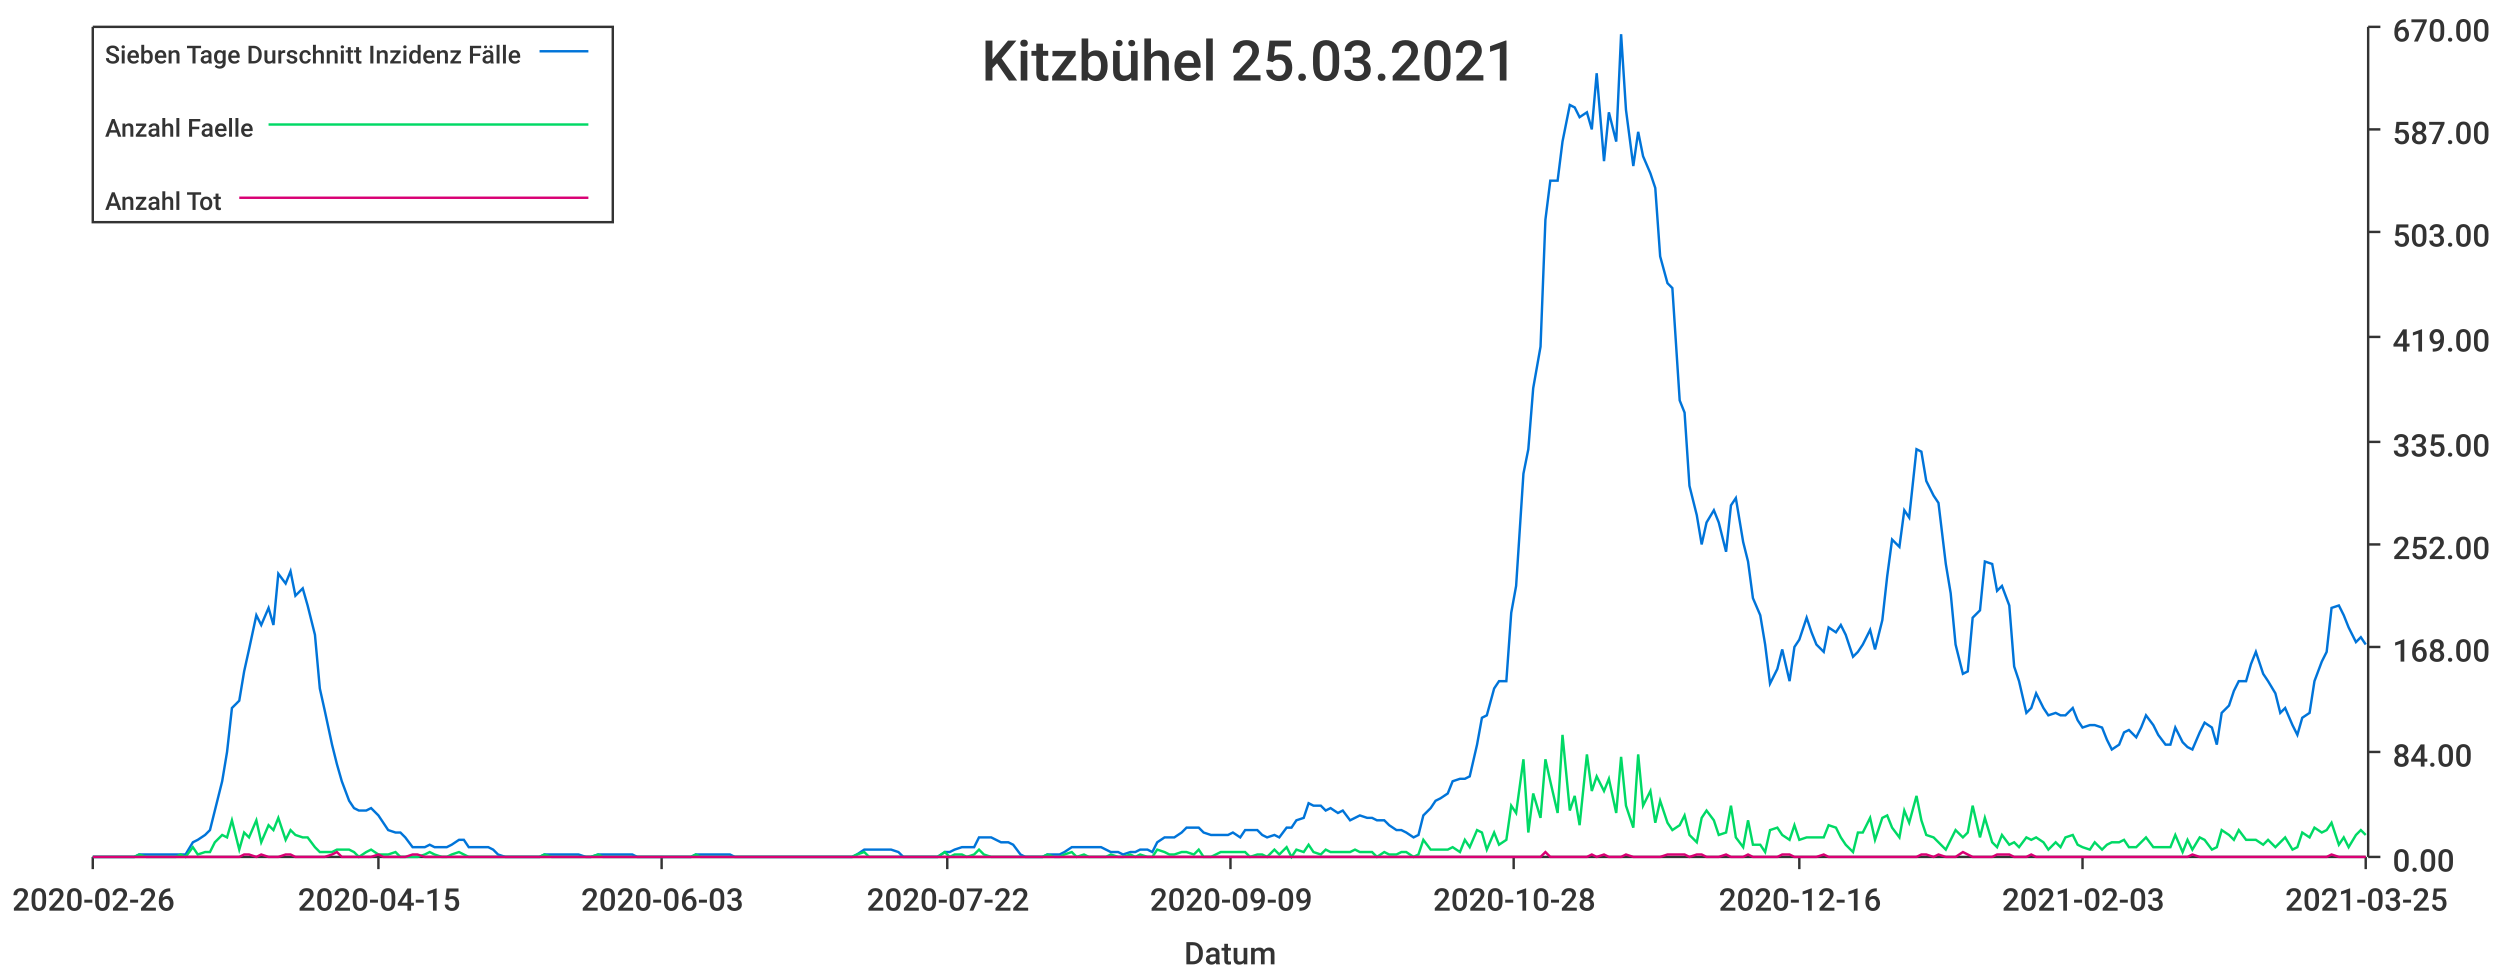
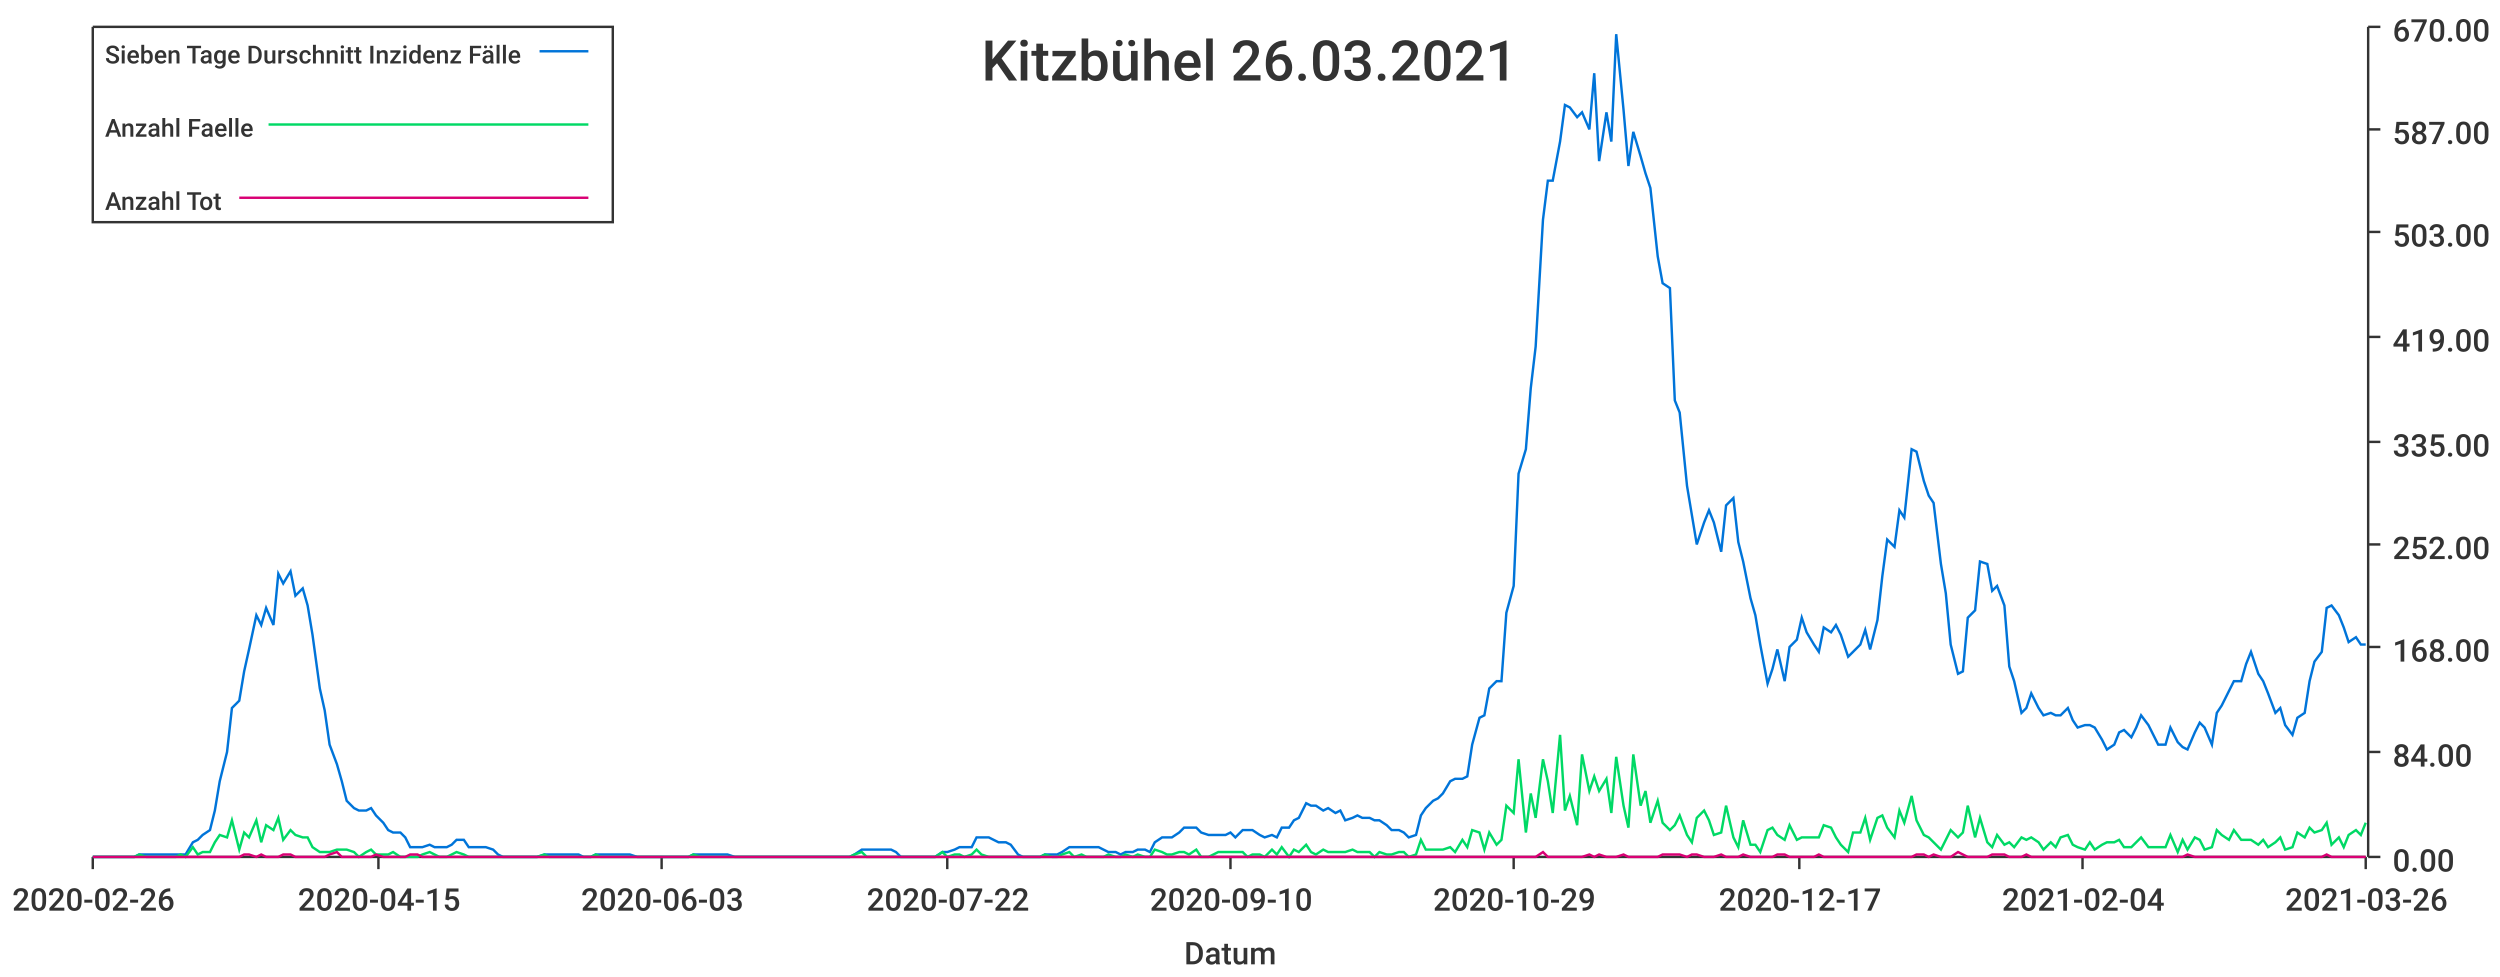
<svg xmlns="http://www.w3.org/2000/svg" width="1024" height="400">\n<path d="M 0 0 L 1024 0 L 1024 400 L 0 400 L 0 0" style="stroke-width:0;stroke:rgba(255,255,255,1.0);fill:rgba(255,255,255,1.0)" />
  <path d="M 38 11 L 969 11 L 969 351 L 38 351 L 38 11" style="stroke-width:0;stroke:rgba(255,255,255,1.0);fill:rgba(255,255,255,1.0)" />
  <path d="M 38 351 L 969 351" style="stroke-width:1;stroke:rgba(51,51,51,1.0);fill:none" />
  <path d="M 38 351 L 38 356" style="stroke-width:1;stroke:rgba(51,51,51,1.0);fill:none" />
  <text x="5" y="373" style="stroke-width:0;stroke:none;fill:rgba(51,51,51,1.0);font-size:12.8px;font-family:'Roboto Medium',sans-serif">2020-02-26</text>
  <path d="M 155 351 L 155 356" style="stroke-width:1;stroke:rgba(51,51,51,1.0);fill:none" />
  <text x="122" y="373" style="stroke-width:0;stroke:none;fill:rgba(51,51,51,1.0);font-size:12.8px;font-family:'Roboto Medium',sans-serif">2020-04-15</text>
  <path d="M 271 351 L 271 356" style="stroke-width:1;stroke:rgba(51,51,51,1.0);fill:none" />
  <text x="238" y="373" style="stroke-width:0;stroke:none;fill:rgba(51,51,51,1.0);font-size:12.8px;font-family:'Roboto Medium',sans-serif">2020-06-03</text>
  <path d="M 388 351 L 388 356" style="stroke-width:1;stroke:rgba(51,51,51,1.0);fill:none" />
  <text x="355" y="373" style="stroke-width:0;stroke:none;fill:rgba(51,51,51,1.0);font-size:12.8px;font-family:'Roboto Medium',sans-serif">2020-07-22</text>
  <path d="M 504 351 L 504 356" style="stroke-width:1;stroke:rgba(51,51,51,1.0);fill:none" />
-   <text x="471" y="373" style="stroke-width:0;stroke:none;fill:rgba(51,51,51,1.0);font-size:12.8px;font-family:'Roboto Medium',sans-serif">2020-09-09</text>
+   <text x="471" y="373" style="stroke-width:0;stroke:none;fill:rgba(51,51,51,1.0);font-size:12.8px;font-family:'Roboto Medium',sans-serif">2020-09-10</text>
  <path d="M 620 351 L 620 356" style="stroke-width:1;stroke:rgba(51,51,51,1.0);fill:none" />
-   <text x="587" y="373" style="stroke-width:0;stroke:none;fill:rgba(51,51,51,1.0);font-size:12.8px;font-family:'Roboto Medium',sans-serif">2020-10-28</text>
+   <text x="587" y="373" style="stroke-width:0;stroke:none;fill:rgba(51,51,51,1.0);font-size:12.8px;font-family:'Roboto Medium',sans-serif">2020-10-29</text>
  <path d="M 737 351 L 737 356" style="stroke-width:1;stroke:rgba(51,51,51,1.0);fill:none" />
-   <text x="704" y="373" style="stroke-width:0;stroke:none;fill:rgba(51,51,51,1.0);font-size:12.8px;font-family:'Roboto Medium',sans-serif">2020-12-16</text>
+   <text x="704" y="373" style="stroke-width:0;stroke:none;fill:rgba(51,51,51,1.0);font-size:12.8px;font-family:'Roboto Medium',sans-serif">2020-12-17</text>
  <path d="M 853 351 L 853 356" style="stroke-width:1;stroke:rgba(51,51,51,1.0);fill:none" />
-   <text x="820" y="373" style="stroke-width:0;stroke:none;fill:rgba(51,51,51,1.0);font-size:12.8px;font-family:'Roboto Medium',sans-serif">2021-02-03</text>
+   <text x="820" y="373" style="stroke-width:0;stroke:none;fill:rgba(51,51,51,1.0);font-size:12.8px;font-family:'Roboto Medium',sans-serif">2021-02-04</text>
  <path d="M 969 351 L 969 356" style="stroke-width:1;stroke:rgba(51,51,51,1.0);fill:none" />
-   <text x="936" y="373" style="stroke-width:0;stroke:none;fill:rgba(51,51,51,1.0);font-size:12.8px;font-family:'Roboto Medium',sans-serif">2021-03-25</text>
+   <text x="936" y="373" style="stroke-width:0;stroke:none;fill:rgba(51,51,51,1.0);font-size:12.8px;font-family:'Roboto Medium',sans-serif">2021-03-26</text>
  <text x="485" y="395" style="stroke-width:0;stroke:none;fill:rgba(51,51,51,1.0);font-size:12.8px;font-family:'Roboto Medium',sans-serif">Datum</text>
  <path d="M 970 351 L 970 11" style="stroke-width:1;stroke:rgba(51,51,51,1.0);fill:none" />
  <path d="M 970 351 L 975 351" style="stroke-width:1;stroke:rgba(51,51,51,1.0);fill:none" />
  <text x="980" y="357" style="stroke-width:0;stroke:none;fill:rgba(51,51,51,1.0);font-size:12.8px;font-family:'Roboto Medium',sans-serif">0.00</text>
  <path d="M 970 308 L 975 308" style="stroke-width:1;stroke:rgba(51,51,51,1.0);fill:none" />
  <text x="980" y="314" style="stroke-width:0;stroke:none;fill:rgba(51,51,51,1.0);font-size:12.8px;font-family:'Roboto Medium',sans-serif">84.00</text>
  <path d="M 970 265 L 975 265" style="stroke-width:1;stroke:rgba(51,51,51,1.0);fill:none" />
  <text x="980" y="271" style="stroke-width:0;stroke:none;fill:rgba(51,51,51,1.0);font-size:12.8px;font-family:'Roboto Medium',sans-serif">168.00</text>
  <path d="M 970 223 L 975 223" style="stroke-width:1;stroke:rgba(51,51,51,1.0);fill:none" />
  <text x="980" y="229" style="stroke-width:0;stroke:none;fill:rgba(51,51,51,1.0);font-size:12.8px;font-family:'Roboto Medium',sans-serif">252.00</text>
  <path d="M 970 181 L 975 181" style="stroke-width:1;stroke:rgba(51,51,51,1.0);fill:none" />
  <text x="980" y="187" style="stroke-width:0;stroke:none;fill:rgba(51,51,51,1.0);font-size:12.8px;font-family:'Roboto Medium',sans-serif">335.00</text>
  <path d="M 970 138 L 975 138" style="stroke-width:1;stroke:rgba(51,51,51,1.0);fill:none" />
  <text x="980" y="144" style="stroke-width:0;stroke:none;fill:rgba(51,51,51,1.0);font-size:12.8px;font-family:'Roboto Medium',sans-serif">419.00</text>
  <path d="M 970 95 L 975 95" style="stroke-width:1;stroke:rgba(51,51,51,1.0);fill:none" />
  <text x="980" y="101" style="stroke-width:0;stroke:none;fill:rgba(51,51,51,1.0);font-size:12.8px;font-family:'Roboto Medium',sans-serif">503.00</text>
  <path d="M 970 53 L 975 53" style="stroke-width:1;stroke:rgba(51,51,51,1.0);fill:none" />
  <text x="980" y="59" style="stroke-width:0;stroke:none;fill:rgba(51,51,51,1.0);font-size:12.8px;font-family:'Roboto Medium',sans-serif">587.00</text>
  <path d="M 970 11 L 975 11" style="stroke-width:1;stroke:rgba(51,51,51,1.0);fill:none" />
  <text x="980" y="17" style="stroke-width:0;stroke:none;fill:rgba(51,51,51,1.0);font-size:12.8px;font-family:'Roboto Medium',sans-serif">670.00</text>
-   <path d="M 38 351 L 41 351 L 43 351 L 46 351 L 48 351 L 50 351 L 53 351 L 55 351 L 57 350 L 60 350 L 62 350 L 65 350 L 67 350 L 69 350 L 72 350 L 74 350 L 76 350 L 79 345 L 81 344 L 84 342 L 86 340 L 88 332 L 91 320 L 93 308 L 95 290 L 98 287 L 100 275 L 102 266 L 105 252 L 107 256 L 110 249 L 112 256 L 114 235 L 117 239 L 119 234 L 121 244 L 124 241 L 126 248 L 129 260 L 131 282 L 133 291 L 136 305 L 138 313 L 140 320 L 143 328 L 145 331 L 147 332 L 150 332 L 152 331 L 155 334 L 157 337 L 159 340 L 162 341 L 164 341 L 166 343 L 169 347 L 171 347 L 174 347 L 176 346 L 178 347 L 181 347 L 183 347 L 185 346 L 188 344 L 190 344 L 192 347 L 195 347 L 197 347 L 200 347 L 202 348 L 204 350 L 207 351 L 209 351 L 211 351 L 214 351 L 216 351 L 219 351 L 221 351 L 223 350 L 226 350 L 228 350 L 230 350 L 233 350 L 235 350 L 237 350 L 240 351 L 242 351 L 245 350 L 247 350 L 249 350 L 252 350 L 254 350 L 256 350 L 259 350 L 261 351 L 264 351 L 266 351 L 268 351 L 271 351 L 273 351 L 275 351 L 278 351 L 280 351 L 283 351 L 285 350 L 287 350 L 290 350 L 292 350 L 294 350 L 297 350 L 299 350 L 301 351 L 304 351 L 306 351 L 309 351 L 311 351 L 313 351 L 316 351 L 318 351 L 320 351 L 323 351 L 325 351 L 328 351 L 330 351 L 332 351 L 335 351 L 337 351 L 339 351 L 342 351 L 344 351 L 346 351 L 349 351 L 351 350 L 354 348 L 356 348 L 358 348 L 361 348 L 363 348 L 365 348 L 368 349 L 370 351 L 373 351 L 375 351 L 377 351 L 380 351 L 382 351 L 384 351 L 387 349 L 389 349 L 391 348 L 394 347 L 396 347 L 399 347 L 401 343 L 403 343 L 406 343 L 408 344 L 410 345 L 413 345 L 415 346 L 418 350 L 420 351 L 422 351 L 425 351 L 427 351 L 429 350 L 432 350 L 434 350 L 436 349 L 439 347 L 441 347 L 444 347 L 446 347 L 448 347 L 451 347 L 453 348 L 455 349 L 458 349 L 460 350 L 463 349 L 465 349 L 467 348 L 470 348 L 472 349 L 474 345 L 477 343 L 479 343 L 481 343 L 484 341 L 486 339 L 489 339 L 491 339 L 493 341 L 496 342 L 498 342 L 500 342 L 503 342 L 505 341 L 508 343 L 510 340 L 512 340 L 515 340 L 517 342 L 519 343 L 522 342 L 524 343 L 527 339 L 529 339 L 531 336 L 534 335 L 536 329 L 538 330 L 541 330 L 543 332 L 545 331 L 548 333 L 550 332 L 553 336 L 555 335 L 557 334 L 560 335 L 562 335 L 564 336 L 567 336 L 569 338 L 572 340 L 574 340 L 576 341 L 579 343 L 581 342 L 583 334 L 586 331 L 588 328 L 590 327 L 593 325 L 595 320 L 598 319 L 600 319 L 602 318 L 605 305 L 607 294 L 609 293 L 612 282 L 614 279 L 617 279 L 619 251 L 621 240 L 624 194 L 626 184 L 628 159 L 631 142 L 633 90 L 635 74 L 638 74 L 640 58 L 643 43 L 645 44 L 647 48 L 650 46 L 652 53 L 654 30 L 657 66 L 659 46 L 662 58 L 664 14 L 666 45 L 669 68 L 671 54 L 673 64 L 676 71 L 678 77 L 680 105 L 683 116 L 685 118 L 688 164 L 690 169 L 692 199 L 695 211 L 697 223 L 699 214 L 702 209 L 704 214 L 707 226 L 709 207 L 711 204 L 714 222 L 716 230 L 718 245 L 721 252 L 723 264 L 725 280 L 728 274 L 730 266 L 733 279 L 735 265 L 737 262 L 740 253 L 742 259 L 744 264 L 747 267 L 749 257 L 752 259 L 754 256 L 756 260 L 759 269 L 761 267 L 763 264 L 766 258 L 768 266 L 771 254 L 773 236 L 775 221 L 778 224 L 780 209 L 782 212 L 785 184 L 787 185 L 789 197 L 792 203 L 794 206 L 797 231 L 799 243 L 801 264 L 804 276 L 806 275 L 808 253 L 811 250 L 813 230 L 816 231 L 818 242 L 820 240 L 823 248 L 825 273 L 827 279 L 830 292 L 832 290 L 834 284 L 837 290 L 839 293 L 842 292 L 844 293 L 846 293 L 849 290 L 851 295 L 853 298 L 856 297 L 858 297 L 861 298 L 863 303 L 865 307 L 868 305 L 870 300 L 872 299 L 875 302 L 877 298 L 879 293 L 882 297 L 884 301 L 887 305 L 889 305 L 891 298 L 894 304 L 896 306 L 898 307 L 901 300 L 903 296 L 906 298 L 908 305 L 910 292 L 913 289 L 915 283 L 917 279 L 920 279 L 922 272 L 924 267 L 927 276 L 929 279 L 932 284 L 934 292 L 936 290 L 939 297 L 941 301 L 943 294 L 946 292 L 948 279 L 951 271 L 953 267 L 955 249 L 958 248 L 960 252 L 962 257 L 965 263 L 967 261 L 969 264" style="stroke-width:1;stroke:rgba(0,116,217,1.0);fill:none" />
-   <path d="M 38 351 L 41 351 L 43 351 L 46 351 L 48 351 L 50 351 L 53 351 L 55 351 L 57 350 L 60 351 L 62 351 L 65 351 L 67 351 L 69 351 L 72 351 L 74 350 L 76 351 L 79 347 L 81 350 L 84 349 L 86 349 L 88 345 L 91 342 L 93 343 L 95 336 L 98 348 L 100 341 L 102 343 L 105 336 L 107 345 L 110 338 L 112 340 L 114 335 L 117 344 L 119 340 L 121 342 L 124 343 L 126 343 L 129 347 L 131 349 L 133 349 L 136 349 L 138 348 L 140 348 L 143 348 L 145 349 L 147 351 L 150 349 L 152 348 L 155 350 L 157 350 L 159 350 L 162 349 L 164 351 L 166 351 L 169 351 L 171 351 L 174 350 L 176 349 L 178 350 L 181 351 L 183 351 L 185 350 L 188 349 L 190 350 L 192 351 L 195 351 L 197 351 L 200 351 L 202 351 L 204 351 L 207 351 L 209 351 L 211 351 L 214 351 L 216 351 L 219 351 L 221 351 L 223 350 L 226 351 L 228 351 L 230 351 L 233 351 L 235 351 L 237 351 L 240 351 L 242 351 L 245 350 L 247 351 L 249 351 L 252 351 L 254 351 L 256 351 L 259 351 L 261 351 L 264 351 L 266 351 L 268 351 L 271 351 L 273 351 L 275 351 L 278 351 L 280 351 L 283 351 L 285 350 L 287 351 L 290 351 L 292 351 L 294 351 L 297 351 L 299 351 L 301 351 L 304 351 L 306 351 L 309 351 L 311 351 L 313 351 L 316 351 L 318 351 L 320 351 L 323 351 L 325 351 L 328 351 L 330 351 L 332 351 L 335 351 L 337 351 L 339 351 L 342 351 L 344 351 L 346 351 L 349 351 L 351 350 L 354 349 L 356 351 L 358 351 L 361 351 L 363 351 L 365 351 L 368 351 L 370 351 L 373 351 L 375 351 L 377 351 L 380 351 L 382 351 L 384 351 L 387 349 L 389 351 L 391 350 L 394 350 L 396 351 L 399 350 L 401 348 L 403 350 L 406 351 L 408 351 L 410 351 L 413 351 L 415 351 L 418 351 L 420 351 L 422 351 L 425 351 L 427 351 L 429 350 L 432 351 L 434 351 L 436 350 L 439 349 L 441 351 L 444 350 L 446 351 L 448 351 L 451 351 L 453 351 L 455 350 L 458 351 L 460 351 L 463 350 L 465 351 L 467 350 L 470 351 L 472 351 L 474 348 L 477 349 L 479 350 L 481 350 L 484 349 L 486 349 L 489 350 L 491 348 L 493 351 L 496 351 L 498 350 L 500 349 L 503 349 L 505 349 L 508 349 L 510 349 L 512 351 L 515 350 L 517 350 L 519 351 L 522 348 L 524 350 L 527 347 L 529 351 L 531 348 L 534 349 L 536 346 L 538 349 L 541 350 L 543 348 L 545 349 L 548 349 L 550 349 L 553 349 L 555 348 L 557 349 L 560 349 L 562 349 L 564 351 L 567 349 L 569 350 L 572 350 L 574 349 L 576 349 L 579 351 L 581 350 L 583 344 L 586 348 L 588 348 L 590 348 L 593 348 L 595 347 L 598 349 L 600 344 L 602 347 L 605 340 L 607 341 L 609 348 L 612 341 L 614 346 L 617 344 L 619 330 L 621 333 L 624 311 L 626 341 L 628 325 L 631 335 L 633 311 L 635 320 L 638 333 L 640 301 L 643 332 L 645 326 L 647 338 L 650 309 L 652 324 L 654 318 L 657 324 L 659 319 L 662 333 L 664 310 L 666 330 L 669 339 L 671 309 L 673 330 L 676 324 L 678 337 L 680 328 L 683 337 L 685 340 L 688 338 L 690 334 L 692 342 L 695 345 L 697 335 L 699 332 L 702 336 L 704 342 L 707 341 L 709 330 L 711 343 L 714 347 L 716 336 L 718 346 L 721 346 L 723 349 L 725 340 L 728 339 L 730 342 L 733 344 L 735 338 L 737 344 L 740 343 L 742 343 L 744 343 L 747 343 L 749 338 L 752 339 L 754 343 L 756 346 L 759 349 L 761 341 L 763 341 L 766 335 L 768 344 L 771 335 L 773 334 L 775 339 L 778 343 L 780 332 L 782 337 L 785 326 L 787 336 L 789 342 L 792 343 L 794 345 L 797 348 L 799 344 L 801 340 L 804 343 L 806 341 L 808 330 L 811 343 L 813 335 L 816 345 L 818 347 L 820 342 L 823 346 L 825 345 L 827 347 L 830 343 L 832 344 L 834 343 L 837 345 L 839 348 L 842 345 L 844 347 L 846 343 L 849 342 L 851 346 L 853 347 L 856 348 L 858 345 L 861 348 L 863 346 L 865 345 L 868 345 L 870 344 L 872 347 L 875 347 L 877 345 L 879 343 L 882 347 L 884 347 L 887 347 L 889 347 L 891 342 L 894 349 L 896 344 L 898 348 L 901 343 L 903 344 L 906 348 L 908 347 L 910 340 L 913 342 L 915 344 L 917 340 L 920 344 L 922 344 L 924 344 L 927 346 L 929 344 L 932 347 L 934 345 L 936 343 L 939 348 L 941 347 L 943 341 L 946 343 L 948 339 L 951 341 L 953 340 L 955 337 L 958 346 L 960 343 L 962 347 L 965 342 L 967 340 L 969 342" style="stroke-width:1;stroke:rgba(0,217,101,1.0);fill:none" />
-   <path d="M 38 351 L 41 351 L 43 351 L 46 351 L 48 351 L 50 351 L 53 351 L 55 351 L 57 351 L 60 351 L 62 351 L 65 351 L 67 351 L 69 351 L 72 351 L 74 351 L 76 351 L 79 351 L 81 351 L 84 351 L 86 351 L 88 351 L 91 351 L 93 351 L 95 351 L 98 351 L 100 350 L 102 350 L 105 351 L 107 350 L 110 351 L 112 351 L 114 351 L 117 350 L 119 350 L 121 351 L 124 351 L 126 351 L 129 351 L 131 351 L 133 351 L 136 350 L 138 349 L 140 351 L 143 351 L 145 351 L 147 351 L 150 351 L 152 351 L 155 350 L 157 351 L 159 351 L 162 351 L 164 351 L 166 351 L 169 350 L 171 350 L 174 351 L 176 351 L 178 351 L 181 351 L 183 351 L 185 351 L 188 351 L 190 351 L 192 351 L 195 351 L 197 351 L 200 351 L 202 351 L 204 351 L 207 351 L 209 351 L 211 351 L 214 351 L 216 351 L 219 351 L 221 351 L 223 351 L 226 351 L 228 351 L 230 351 L 233 351 L 235 351 L 237 351 L 240 351 L 242 351 L 245 351 L 247 351 L 249 351 L 252 351 L 254 351 L 256 351 L 259 351 L 261 351 L 264 351 L 266 351 L 268 351 L 271 351 L 273 351 L 275 351 L 278 351 L 280 351 L 283 351 L 285 351 L 287 351 L 290 351 L 292 351 L 294 351 L 297 351 L 299 351 L 301 351 L 304 351 L 306 351 L 309 351 L 311 351 L 313 351 L 316 351 L 318 351 L 320 351 L 323 351 L 325 351 L 328 351 L 330 351 L 332 351 L 335 351 L 337 351 L 339 351 L 342 351 L 344 351 L 346 351 L 349 351 L 351 351 L 354 351 L 356 351 L 358 351 L 361 351 L 363 351 L 365 351 L 368 351 L 370 351 L 373 351 L 375 351 L 377 351 L 380 351 L 382 351 L 384 351 L 387 351 L 389 351 L 391 351 L 394 351 L 396 351 L 399 351 L 401 351 L 403 351 L 406 351 L 408 351 L 410 351 L 413 351 L 415 351 L 418 351 L 420 351 L 422 351 L 425 351 L 427 351 L 429 351 L 432 351 L 434 351 L 436 351 L 439 351 L 441 351 L 444 351 L 446 351 L 448 351 L 451 351 L 453 351 L 455 351 L 458 351 L 460 351 L 463 351 L 465 351 L 467 351 L 470 351 L 472 351 L 474 351 L 477 351 L 479 351 L 481 351 L 484 351 L 486 351 L 489 351 L 491 351 L 493 351 L 496 351 L 498 351 L 500 351 L 503 351 L 505 351 L 508 351 L 510 351 L 512 351 L 515 351 L 517 351 L 519 351 L 522 351 L 524 351 L 527 351 L 529 351 L 531 351 L 534 351 L 536 351 L 538 351 L 541 351 L 543 351 L 545 351 L 548 351 L 550 351 L 553 351 L 555 351 L 557 351 L 560 351 L 562 351 L 564 351 L 567 351 L 569 351 L 572 351 L 574 351 L 576 351 L 579 351 L 581 351 L 583 351 L 586 351 L 588 351 L 590 351 L 593 351 L 595 351 L 598 351 L 600 351 L 602 351 L 605 351 L 607 351 L 609 351 L 612 351 L 614 351 L 617 351 L 619 351 L 621 351 L 624 351 L 626 351 L 628 351 L 631 351 L 633 349 L 635 351 L 638 351 L 640 351 L 643 351 L 645 351 L 647 351 L 650 351 L 652 350 L 654 351 L 657 350 L 659 351 L 662 351 L 664 351 L 666 350 L 669 351 L 671 351 L 673 351 L 676 351 L 678 351 L 680 351 L 683 350 L 685 350 L 688 350 L 690 350 L 692 351 L 695 350 L 697 350 L 699 351 L 702 351 L 704 351 L 707 350 L 709 351 L 711 351 L 714 351 L 716 350 L 718 351 L 721 351 L 723 351 L 725 351 L 728 351 L 730 350 L 733 350 L 735 351 L 737 351 L 740 351 L 742 351 L 744 351 L 747 350 L 749 351 L 752 351 L 754 351 L 756 351 L 759 351 L 761 351 L 763 351 L 766 351 L 768 351 L 771 351 L 773 351 L 775 351 L 778 351 L 780 351 L 782 351 L 785 351 L 787 350 L 789 350 L 792 351 L 794 350 L 797 351 L 799 351 L 801 351 L 804 349 L 806 350 L 808 351 L 811 351 L 813 351 L 816 351 L 818 350 L 820 350 L 823 350 L 825 351 L 827 351 L 830 351 L 832 350 L 834 351 L 837 351 L 839 351 L 842 351 L 844 351 L 846 351 L 849 351 L 851 351 L 853 351 L 856 351 L 858 351 L 861 351 L 863 351 L 865 351 L 868 351 L 870 351 L 872 351 L 875 351 L 877 351 L 879 351 L 882 351 L 884 351 L 887 351 L 889 351 L 891 351 L 894 351 L 896 351 L 898 350 L 901 351 L 903 351 L 906 351 L 908 351 L 910 351 L 913 351 L 915 351 L 917 351 L 920 351 L 922 351 L 924 351 L 927 351 L 929 351 L 932 351 L 934 351 L 936 351 L 939 351 L 941 351 L 943 351 L 946 351 L 948 351 L 951 351 L 953 351 L 955 350 L 958 351 L 960 351 L 962 351 L 965 351 L 967 351 L 969 351" style="stroke-width:1;stroke:rgba(217,0,116,1.0);fill:none" />
-   <text x="402" y="33" style="stroke-width:0;stroke:none;fill:rgba(51,51,51,1.0);font-size:23.0px;font-family:'Roboto Medium',sans-serif">Kitzbühel 25.03.2021</text>
+   <path d="M 38 351 L 41 351 L 43 351 L 46 351 L 48 351 L 50 351 L 53 351 L 55 351 L 57 350 L 60 350 L 62 350 L 64 350 L 67 350 L 69 350 L 72 350 L 74 350 L 76 350 L 79 345 L 81 344 L 83 342 L 86 340 L 88 332 L 90 320 L 93 308 L 95 290 L 98 287 L 100 275 L 102 266 L 105 252 L 107 256 L 109 249 L 112 256 L 114 235 L 116 239 L 119 234 L 121 244 L 124 241 L 126 248 L 128 260 L 131 282 L 133 291 L 135 305 L 138 313 L 140 320 L 142 328 L 145 331 L 147 332 L 150 332 L 152 331 L 154 334 L 157 337 L 159 340 L 161 341 L 164 341 L 166 343 L 168 347 L 171 347 L 173 347 L 176 346 L 178 347 L 180 347 L 183 347 L 185 346 L 187 344 L 190 344 L 192 347 L 194 347 L 197 347 L 199 347 L 202 348 L 204 350 L 206 351 L 209 351 L 211 351 L 213 351 L 216 351 L 218 351 L 220 351 L 223 350 L 225 350 L 228 350 L 230 350 L 232 350 L 235 350 L 237 350 L 239 351 L 242 351 L 244 350 L 246 350 L 249 350 L 251 350 L 254 350 L 256 350 L 258 350 L 261 351 L 263 351 L 265 351 L 268 351 L 270 351 L 272 351 L 275 351 L 277 351 L 280 351 L 282 351 L 284 350 L 287 350 L 289 350 L 291 350 L 294 350 L 296 350 L 298 350 L 301 351 L 303 351 L 306 351 L 308 351 L 310 351 L 313 351 L 315 351 L 317 351 L 320 351 L 322 351 L 324 351 L 327 351 L 329 351 L 332 351 L 334 351 L 336 351 L 339 351 L 341 351 L 343 351 L 346 351 L 348 351 L 350 350 L 353 348 L 355 348 L 357 348 L 360 348 L 362 348 L 365 348 L 367 349 L 369 351 L 372 351 L 374 351 L 376 351 L 379 351 L 381 351 L 383 351 L 386 349 L 388 349 L 391 348 L 393 347 L 395 347 L 398 347 L 400 343 L 402 343 L 405 343 L 407 344 L 409 345 L 412 345 L 414 346 L 417 350 L 419 351 L 421 351 L 424 351 L 426 351 L 428 350 L 431 350 L 433 350 L 435 349 L 438 347 L 440 347 L 443 347 L 445 347 L 447 347 L 450 347 L 452 348 L 454 349 L 457 349 L 459 350 L 461 349 L 464 349 L 466 348 L 469 348 L 471 349 L 473 345 L 476 343 L 478 343 L 480 343 L 483 341 L 485 339 L 487 339 L 490 339 L 492 341 L 495 342 L 497 342 L 499 342 L 502 342 L 504 341 L 506 343 L 509 340 L 511 340 L 513 340 L 516 342 L 518 343 L 521 342 L 523 343 L 525 339 L 528 339 L 530 336 L 532 335 L 535 329 L 537 330 L 539 330 L 542 332 L 544 331 L 547 333 L 549 332 L 551 336 L 554 335 L 556 334 L 558 335 L 561 335 L 563 336 L 565 336 L 568 338 L 570 340 L 573 340 L 575 341 L 577 343 L 580 342 L 582 334 L 584 331 L 587 328 L 589 327 L 591 325 L 594 320 L 596 319 L 599 319 L 601 318 L 603 305 L 606 294 L 608 293 L 610 282 L 613 279 L 615 279 L 617 251 L 620 240 L 622 194 L 625 184 L 627 159 L 629 142 L 632 90 L 634 74 L 636 74 L 639 58 L 641 43 L 643 44 L 646 48 L 648 46 L 651 53 L 653 30 L 655 66 L 658 46 L 660 58 L 662 14 L 665 45 L 667 68 L 669 54 L 672 64 L 674 71 L 676 77 L 679 105 L 681 116 L 684 118 L 686 164 L 688 169 L 691 199 L 693 211 L 695 223 L 698 214 L 700 209 L 702 214 L 705 226 L 707 207 L 710 204 L 712 222 L 714 230 L 717 245 L 719 252 L 721 264 L 724 280 L 726 274 L 728 266 L 731 279 L 733 265 L 736 262 L 738 253 L 740 259 L 743 264 L 745 267 L 747 257 L 750 259 L 752 256 L 754 260 L 757 269 L 759 267 L 762 264 L 764 258 L 766 266 L 769 254 L 771 236 L 773 221 L 776 224 L 778 209 L 780 212 L 783 184 L 785 185 L 788 197 L 790 203 L 792 206 L 795 231 L 797 243 L 799 264 L 802 276 L 804 275 L 806 253 L 809 250 L 811 230 L 814 231 L 816 242 L 818 240 L 821 248 L 823 273 L 825 279 L 828 292 L 830 290 L 832 284 L 835 290 L 837 293 L 840 292 L 842 293 L 844 293 L 847 290 L 849 295 L 851 298 L 854 297 L 856 297 L 858 298 L 861 303 L 863 307 L 866 305 L 868 300 L 870 299 L 873 302 L 875 298 L 877 293 L 880 297 L 882 301 L 884 305 L 887 305 L 889 298 L 892 304 L 894 306 L 896 307 L 899 300 L 901 296 L 903 298 L 906 305 L 908 292 L 910 289 L 913 283 L 915 279 L 918 279 L 920 272 L 922 267 L 925 276 L 927 279 L 929 284 L 932 292 L 934 290 L 936 297 L 939 301 L 941 294 L 944 292 L 946 279 L 948 271 L 951 267 L 953 249 L 955 248 L 958 252 L 960 257 L 962 263 L 965 261 L 967 264 L 969 264" style="stroke-width:1;stroke:rgba(0,116,217,1.0);fill:none" />
+   <path d="M 38 351 L 41 351 L 43 351 L 46 351 L 48 351 L 50 351 L 53 351 L 55 351 L 57 350 L 60 351 L 62 351 L 64 351 L 67 351 L 69 351 L 72 351 L 74 350 L 76 351 L 79 347 L 81 350 L 83 349 L 86 349 L 88 345 L 90 342 L 93 343 L 95 336 L 98 348 L 100 341 L 102 343 L 105 336 L 107 345 L 109 338 L 112 340 L 114 335 L 116 344 L 119 340 L 121 342 L 124 343 L 126 343 L 128 347 L 131 349 L 133 349 L 135 349 L 138 348 L 140 348 L 142 348 L 145 349 L 147 351 L 150 349 L 152 348 L 154 350 L 157 350 L 159 350 L 161 349 L 164 351 L 166 351 L 168 351 L 171 351 L 173 350 L 176 349 L 178 350 L 180 351 L 183 351 L 185 350 L 187 349 L 190 350 L 192 351 L 194 351 L 197 351 L 199 351 L 202 351 L 204 351 L 206 351 L 209 351 L 211 351 L 213 351 L 216 351 L 218 351 L 220 351 L 223 350 L 225 351 L 228 351 L 230 351 L 232 351 L 235 351 L 237 351 L 239 351 L 242 351 L 244 350 L 246 351 L 249 351 L 251 351 L 254 351 L 256 351 L 258 351 L 261 351 L 263 351 L 265 351 L 268 351 L 270 351 L 272 351 L 275 351 L 277 351 L 280 351 L 282 351 L 284 350 L 287 351 L 289 351 L 291 351 L 294 351 L 296 351 L 298 351 L 301 351 L 303 351 L 306 351 L 308 351 L 310 351 L 313 351 L 315 351 L 317 351 L 320 351 L 322 351 L 324 351 L 327 351 L 329 351 L 332 351 L 334 351 L 336 351 L 339 351 L 341 351 L 343 351 L 346 351 L 348 351 L 350 350 L 353 349 L 355 351 L 357 351 L 360 351 L 362 351 L 365 351 L 367 351 L 369 351 L 372 351 L 374 351 L 376 351 L 379 351 L 381 351 L 383 351 L 386 349 L 388 351 L 391 350 L 393 350 L 395 351 L 398 350 L 400 348 L 402 350 L 405 351 L 407 351 L 409 351 L 412 351 L 414 351 L 417 351 L 419 351 L 421 351 L 424 351 L 426 351 L 428 350 L 431 351 L 433 351 L 435 350 L 438 349 L 440 351 L 443 350 L 445 351 L 447 351 L 450 351 L 452 351 L 454 350 L 457 351 L 459 351 L 461 350 L 464 351 L 466 350 L 469 351 L 471 351 L 473 348 L 476 349 L 478 350 L 480 350 L 483 349 L 485 349 L 487 350 L 490 348 L 492 351 L 495 351 L 497 350 L 499 349 L 502 349 L 504 349 L 506 349 L 509 349 L 511 351 L 513 350 L 516 350 L 518 351 L 521 348 L 523 350 L 525 347 L 528 351 L 530 348 L 532 349 L 535 346 L 537 349 L 539 350 L 542 348 L 544 349 L 547 349 L 549 349 L 551 349 L 554 348 L 556 349 L 558 349 L 561 349 L 563 351 L 565 349 L 568 350 L 570 350 L 573 349 L 575 349 L 577 351 L 580 350 L 582 344 L 584 348 L 587 348 L 589 348 L 591 348 L 594 347 L 596 349 L 599 344 L 601 347 L 603 340 L 606 341 L 608 348 L 610 341 L 613 346 L 615 344 L 617 330 L 620 333 L 622 311 L 625 341 L 627 325 L 629 335 L 632 311 L 634 320 L 636 333 L 639 301 L 641 332 L 643 326 L 646 338 L 648 309 L 651 324 L 653 318 L 655 324 L 658 319 L 660 333 L 662 310 L 665 330 L 667 339 L 669 309 L 672 330 L 674 324 L 676 337 L 679 328 L 681 337 L 684 340 L 686 338 L 688 334 L 691 342 L 693 345 L 695 335 L 698 332 L 700 336 L 702 342 L 705 341 L 707 330 L 710 343 L 712 347 L 714 336 L 717 346 L 719 346 L 721 349 L 724 340 L 726 339 L 728 342 L 731 344 L 733 338 L 736 344 L 738 343 L 740 343 L 743 343 L 745 343 L 747 338 L 750 339 L 752 343 L 754 346 L 757 349 L 759 341 L 762 341 L 764 335 L 766 344 L 769 335 L 771 334 L 773 339 L 776 343 L 778 332 L 780 337 L 783 326 L 785 336 L 788 342 L 790 343 L 792 345 L 795 348 L 797 344 L 799 340 L 802 343 L 804 341 L 806 330 L 809 343 L 811 335 L 814 345 L 816 347 L 818 342 L 821 346 L 823 345 L 825 347 L 828 343 L 830 344 L 832 343 L 835 345 L 837 348 L 840 345 L 842 347 L 844 343 L 847 342 L 849 346 L 851 347 L 854 348 L 856 345 L 858 348 L 861 346 L 863 345 L 866 345 L 868 344 L 870 347 L 873 347 L 875 345 L 877 343 L 880 347 L 882 347 L 884 347 L 887 347 L 889 342 L 892 349 L 894 344 L 896 348 L 899 343 L 901 344 L 903 348 L 906 347 L 908 340 L 910 342 L 913 344 L 915 340 L 918 344 L 920 344 L 922 344 L 925 346 L 927 344 L 929 347 L 932 345 L 934 343 L 936 348 L 939 347 L 941 341 L 944 343 L 946 339 L 948 341 L 951 340 L 953 337 L 955 346 L 958 343 L 960 347 L 962 342 L 965 340 L 967 342 L 969 337" style="stroke-width:1;stroke:rgba(0,217,101,1.0);fill:none" />
+   <path d="M 38 351 L 41 351 L 43 351 L 46 351 L 48 351 L 50 351 L 53 351 L 55 351 L 57 351 L 60 351 L 62 351 L 64 351 L 67 351 L 69 351 L 72 351 L 74 351 L 76 351 L 79 351 L 81 351 L 83 351 L 86 351 L 88 351 L 90 351 L 93 351 L 95 351 L 98 351 L 100 350 L 102 350 L 105 351 L 107 350 L 109 351 L 112 351 L 114 351 L 116 350 L 119 350 L 121 351 L 124 351 L 126 351 L 128 351 L 131 351 L 133 351 L 135 350 L 138 349 L 140 351 L 142 351 L 145 351 L 147 351 L 150 351 L 152 351 L 154 350 L 157 351 L 159 351 L 161 351 L 164 351 L 166 351 L 168 350 L 171 350 L 173 351 L 176 351 L 178 351 L 180 351 L 183 351 L 185 351 L 187 351 L 190 351 L 192 351 L 194 351 L 197 351 L 199 351 L 202 351 L 204 351 L 206 351 L 209 351 L 211 351 L 213 351 L 216 351 L 218 351 L 220 351 L 223 351 L 225 351 L 228 351 L 230 351 L 232 351 L 235 351 L 237 351 L 239 351 L 242 351 L 244 351 L 246 351 L 249 351 L 251 351 L 254 351 L 256 351 L 258 351 L 261 351 L 263 351 L 265 351 L 268 351 L 270 351 L 272 351 L 275 351 L 277 351 L 280 351 L 282 351 L 284 351 L 287 351 L 289 351 L 291 351 L 294 351 L 296 351 L 298 351 L 301 351 L 303 351 L 306 351 L 308 351 L 310 351 L 313 351 L 315 351 L 317 351 L 320 351 L 322 351 L 324 351 L 327 351 L 329 351 L 332 351 L 334 351 L 336 351 L 339 351 L 341 351 L 343 351 L 346 351 L 348 351 L 350 351 L 353 351 L 355 351 L 357 351 L 360 351 L 362 351 L 365 351 L 367 351 L 369 351 L 372 351 L 374 351 L 376 351 L 379 351 L 381 351 L 383 351 L 386 351 L 388 351 L 391 351 L 393 351 L 395 351 L 398 351 L 400 351 L 402 351 L 405 351 L 407 351 L 409 351 L 412 351 L 414 351 L 417 351 L 419 351 L 421 351 L 424 351 L 426 351 L 428 351 L 431 351 L 433 351 L 435 351 L 438 351 L 440 351 L 443 351 L 445 351 L 447 351 L 450 351 L 452 351 L 454 351 L 457 351 L 459 351 L 461 351 L 464 351 L 466 351 L 469 351 L 471 351 L 473 351 L 476 351 L 478 351 L 480 351 L 483 351 L 485 351 L 487 351 L 490 351 L 492 351 L 495 351 L 497 351 L 499 351 L 502 351 L 504 351 L 506 351 L 509 351 L 511 351 L 513 351 L 516 351 L 518 351 L 521 351 L 523 351 L 525 351 L 528 351 L 530 351 L 532 351 L 535 351 L 537 351 L 539 351 L 542 351 L 544 351 L 547 351 L 549 351 L 551 351 L 554 351 L 556 351 L 558 351 L 561 351 L 563 351 L 565 351 L 568 351 L 570 351 L 573 351 L 575 351 L 577 351 L 580 351 L 582 351 L 584 351 L 587 351 L 589 351 L 591 351 L 594 351 L 596 351 L 599 351 L 601 351 L 603 351 L 606 351 L 608 351 L 610 351 L 613 351 L 615 351 L 617 351 L 620 351 L 622 351 L 625 351 L 627 351 L 629 351 L 632 349 L 634 351 L 636 351 L 639 351 L 641 351 L 643 351 L 646 351 L 648 351 L 651 350 L 653 351 L 655 350 L 658 351 L 660 351 L 662 351 L 665 350 L 667 351 L 669 351 L 672 351 L 674 351 L 676 351 L 679 351 L 681 350 L 684 350 L 686 350 L 688 350 L 691 351 L 693 350 L 695 350 L 698 351 L 700 351 L 702 351 L 705 350 L 707 351 L 710 351 L 712 351 L 714 350 L 717 351 L 719 351 L 721 351 L 724 351 L 726 351 L 728 350 L 731 350 L 733 351 L 736 351 L 738 351 L 740 351 L 743 351 L 745 350 L 747 351 L 750 351 L 752 351 L 754 351 L 757 351 L 759 351 L 762 351 L 764 351 L 766 351 L 769 351 L 771 351 L 773 351 L 776 351 L 778 351 L 780 351 L 783 351 L 785 350 L 788 350 L 790 351 L 792 350 L 795 351 L 797 351 L 799 351 L 802 349 L 804 350 L 806 351 L 809 351 L 811 351 L 814 351 L 816 350 L 818 350 L 821 350 L 823 351 L 825 351 L 828 351 L 830 350 L 832 351 L 835 351 L 837 351 L 840 351 L 842 351 L 844 351 L 847 351 L 849 351 L 851 351 L 854 351 L 856 351 L 858 351 L 861 351 L 863 351 L 866 351 L 868 351 L 870 351 L 873 351 L 875 351 L 877 351 L 880 351 L 882 351 L 884 351 L 887 351 L 889 351 L 892 351 L 894 351 L 896 350 L 899 351 L 901 351 L 903 351 L 906 351 L 908 351 L 910 351 L 913 351 L 915 351 L 918 351 L 920 351 L 922 351 L 925 351 L 927 351 L 929 351 L 932 351 L 934 351 L 936 351 L 939 351 L 941 351 L 944 351 L 946 351 L 948 351 L 951 351 L 953 350 L 955 351 L 958 351 L 960 351 L 962 351 L 965 351 L 967 351 L 969 351" style="stroke-width:1;stroke:rgba(217,0,116,1.0);fill:none" />
+   <text x="402" y="33" style="stroke-width:0;stroke:none;fill:rgba(51,51,51,1.0);font-size:23.0px;font-family:'Roboto Medium',sans-serif">Kitzbühel 26.03.2021</text>
  <path d="M 38 11 L 251 11 L 251 91 L 38 91 L 38 11" style="stroke-width:1;stroke:rgba(51,51,51,1.0);fill:rgba(255,255,255,1.0)" />
  <text x="43" y="26" style="stroke-width:0;stroke:none;fill:rgba(51,51,51,1.0);font-size:10.2px;font-family:'Roboto Medium',sans-serif">Sieben Tage Durschnitt Inzidenz Fälle</text>
  <path d="M 221 21 L 241 21" style="stroke-width:1;stroke:rgba(0,116,217,1.0);fill:none" />
  <text x="43" y="56" style="stroke-width:0;stroke:none;fill:rgba(51,51,51,1.0);font-size:10.2px;font-family:'Roboto Medium',sans-serif">Anzahl Faelle</text>
  <path d="M 110 51 L 241 51" style="stroke-width:1;stroke:rgba(0,217,101,1.0);fill:none" />
  <text x="43" y="86" style="stroke-width:0;stroke:none;fill:rgba(51,51,51,1.0);font-size:10.2px;font-family:'Roboto Medium',sans-serif">Anzahl Tot</text>
  <path d="M 98 81 L 241 81" style="stroke-width:1;stroke:rgba(217,0,116,1.0);fill:none" />
</svg>
